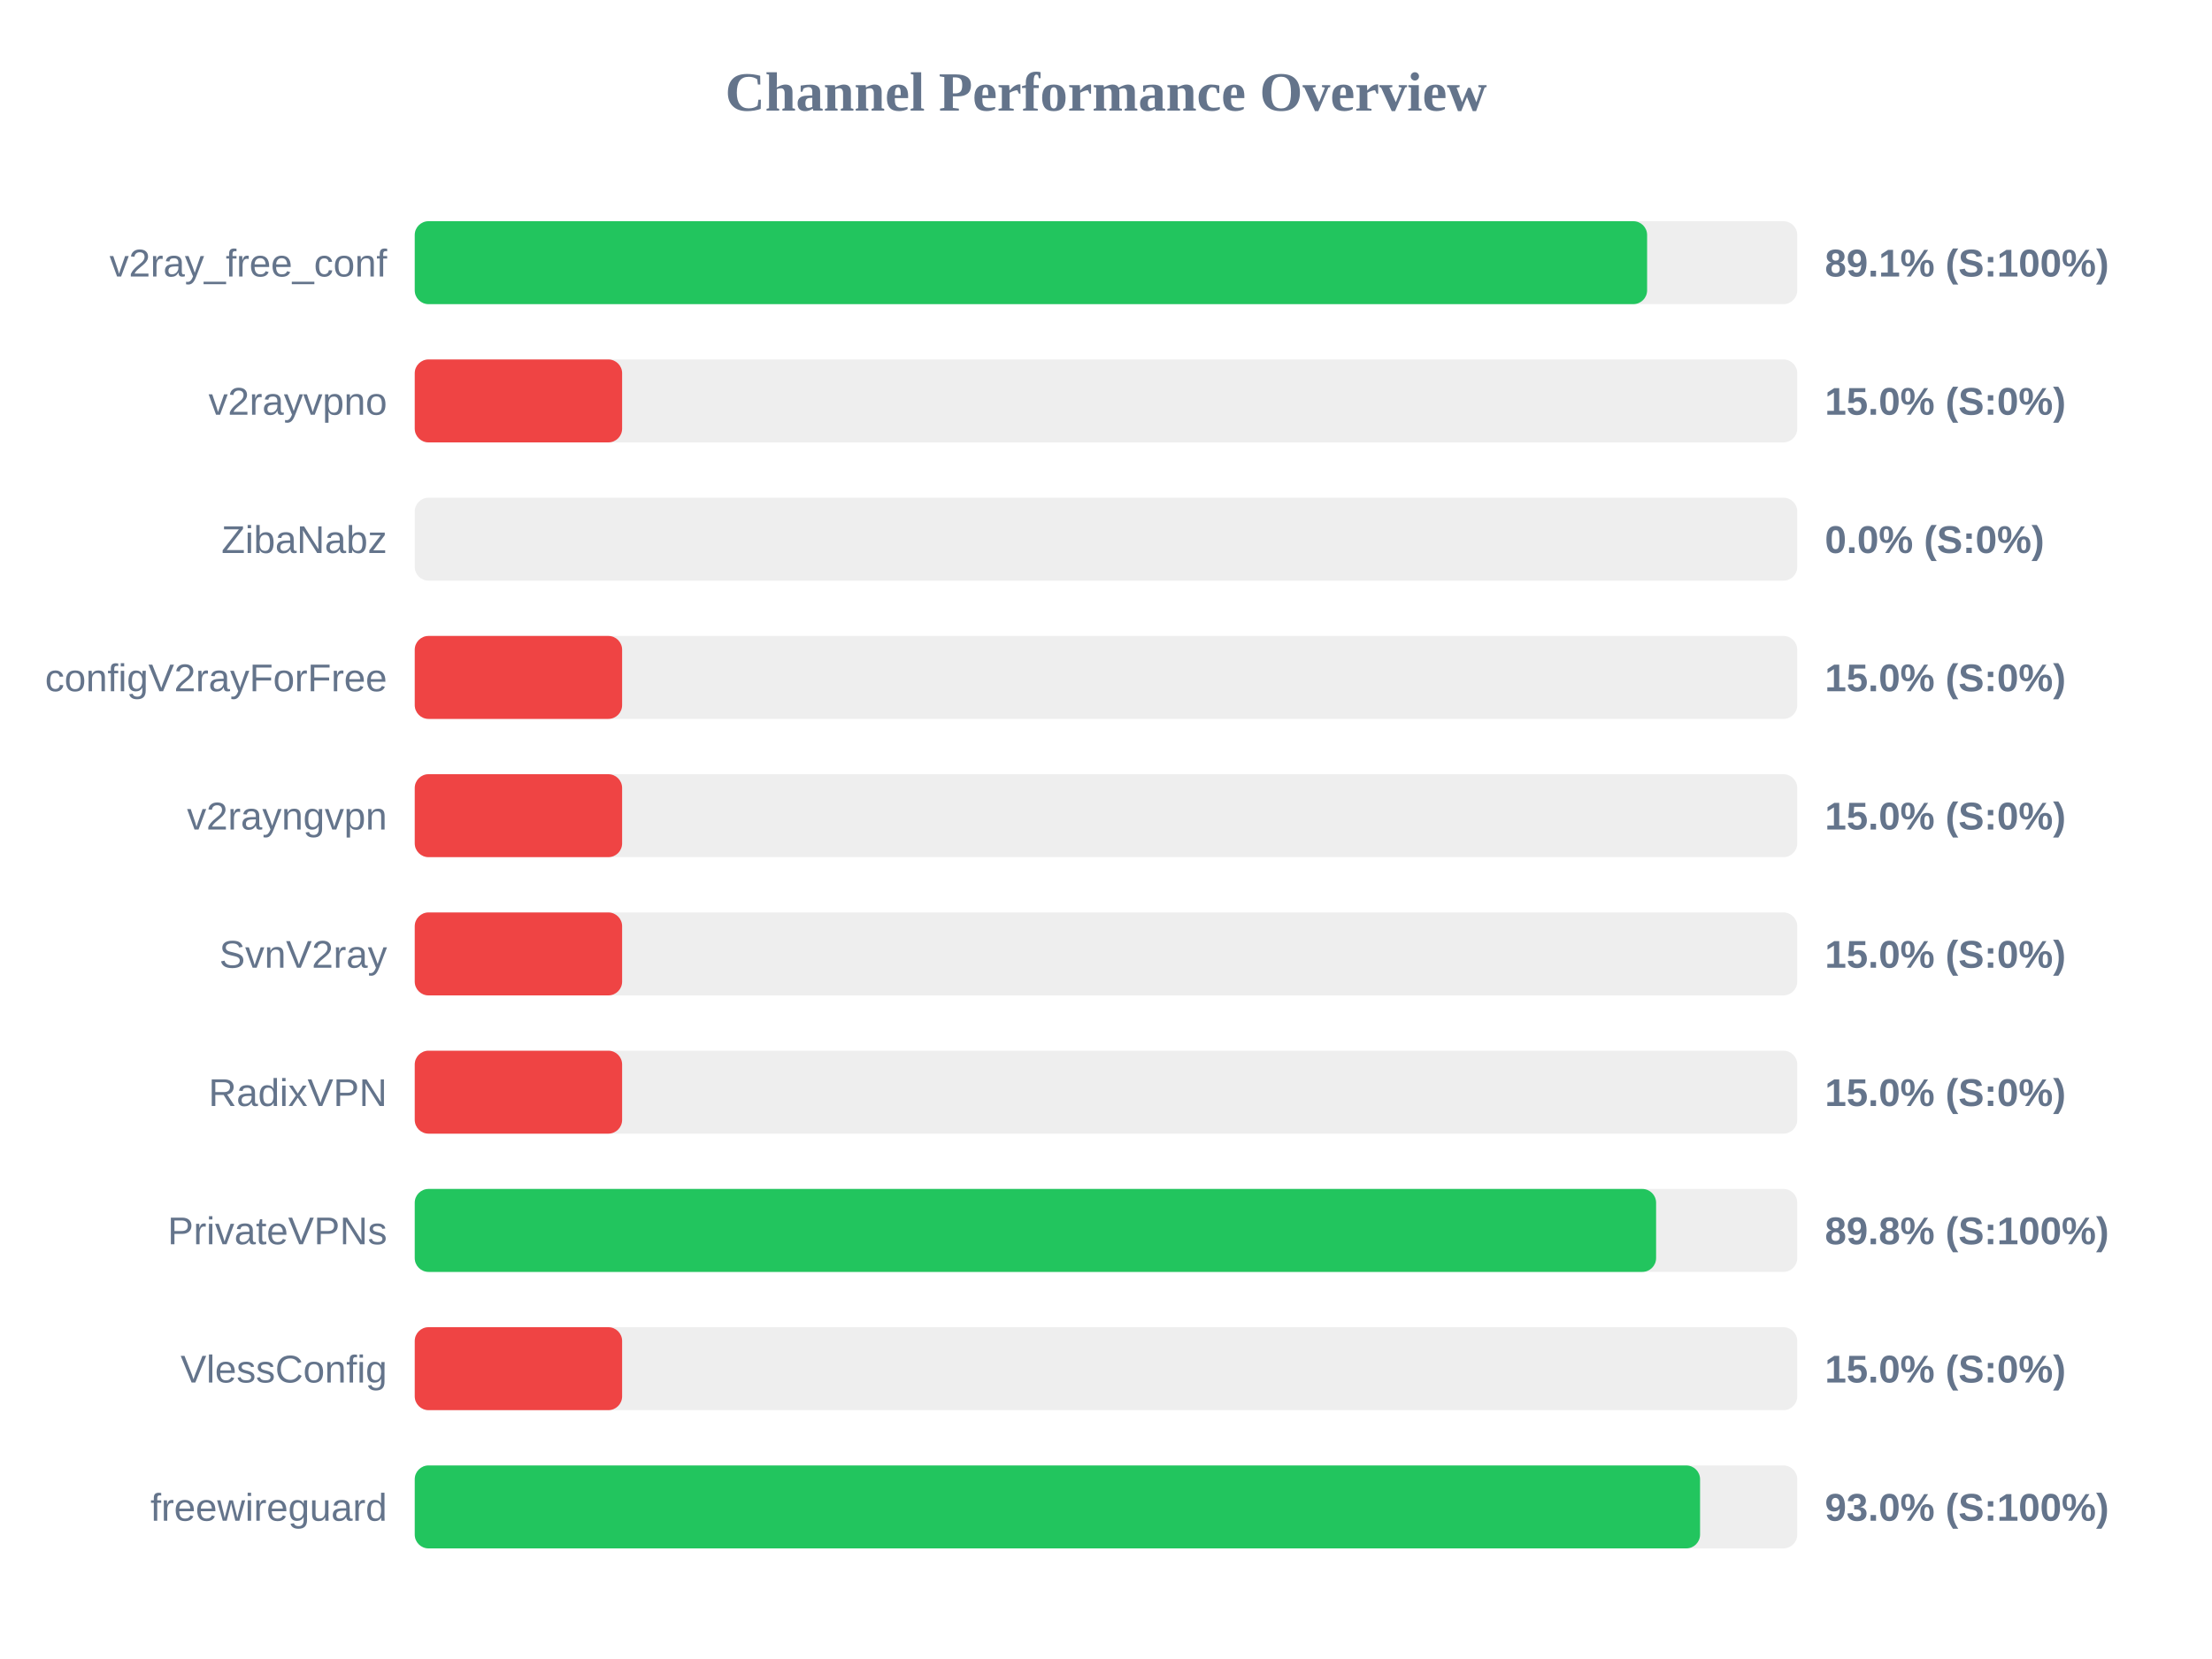
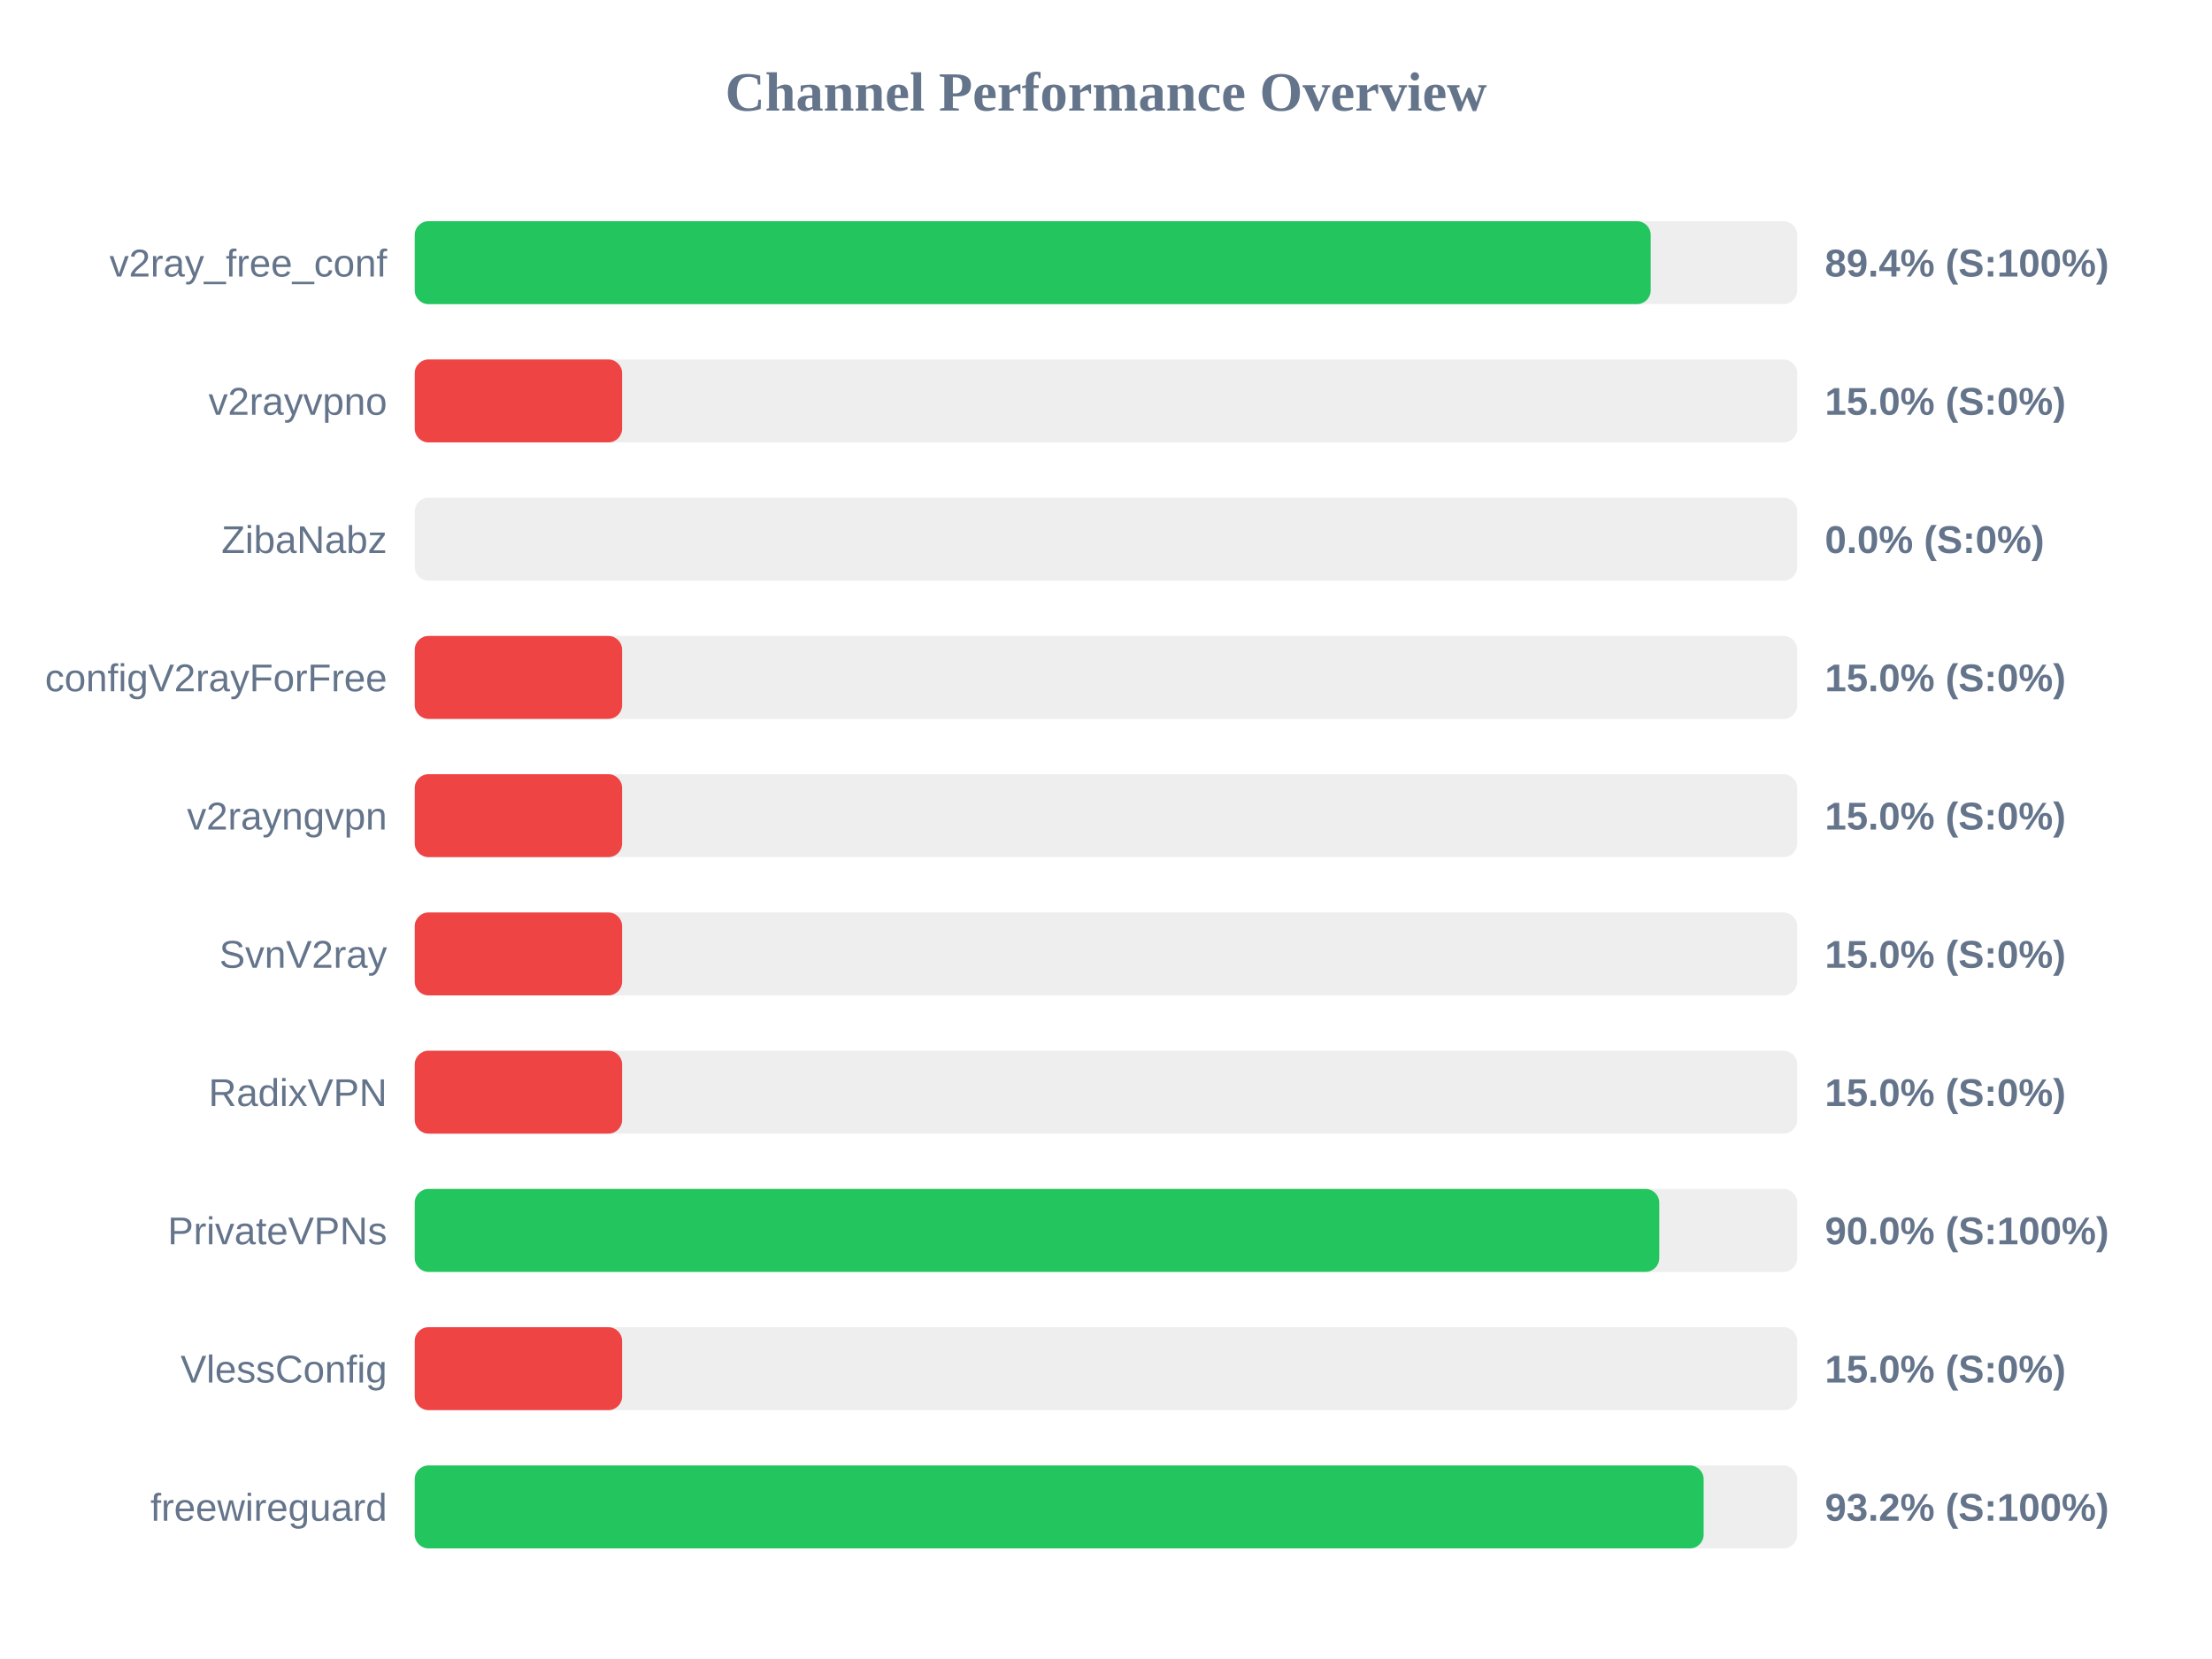
<svg xmlns="http://www.w3.org/2000/svg" width="800" height="600" version="1.1">
  <style>
        .row { font: 14px Arial; fill: #64748b; }
        .score { font: bold 14px Arial; fill: #64748b; }
    </style>
  <text x="400" y="40" text-anchor="middle" font-size="20px" font-weight="bold" fill="#64748b">Channel Performance Overview</text>
  <rect x="150" y="80" width="500" height="30" fill="#eee" rx="5" />
-   <rect x="150" y="80" width="445.7" height="30" fill="#22c55e" rx="5" />
+   <rect x="150" y="80" width="447.0" height="30" fill="#22c55e" rx="5" />
  <text x="140" y="100" text-anchor="end" class="row">v2ray_free_conf</text>
-   <text x="660" y="100" text-anchor="start" class="score">89.1% (S:100%)</text>
+   <text x="660" y="100" text-anchor="start" class="score">89.4% (S:100%)</text>
  <rect x="150" y="130" width="500" height="30" fill="#eee" rx="5" />
  <rect x="150" y="130" width="75.0" height="30" fill="#ef4444" rx="5" />
  <text x="140" y="150" text-anchor="end" class="row">v2rayvpno</text>
  <text x="660" y="150" text-anchor="start" class="score">15.0% (S:0%)</text>
  <rect x="150" y="180" width="500" height="30" fill="#eee" rx="5" />
  <rect x="150" y="180" width="0.0" height="30" fill="#ef4444" rx="5" />
  <text x="140" y="200" text-anchor="end" class="row">ZibaNabz</text>
  <text x="660" y="200" text-anchor="start" class="score">0.0% (S:0%)</text>
  <rect x="150" y="230" width="500" height="30" fill="#eee" rx="5" />
  <rect x="150" y="230" width="75.0" height="30" fill="#ef4444" rx="5" />
  <text x="140" y="250" text-anchor="end" class="row">configV2rayForFree</text>
  <text x="660" y="250" text-anchor="start" class="score">15.0% (S:0%)</text>
  <rect x="150" y="280" width="500" height="30" fill="#eee" rx="5" />
  <rect x="150" y="280" width="75.0" height="30" fill="#ef4444" rx="5" />
  <text x="140" y="300" text-anchor="end" class="row">v2rayngvpn</text>
  <text x="660" y="300" text-anchor="start" class="score">15.0% (S:0%)</text>
  <rect x="150" y="330" width="500" height="30" fill="#eee" rx="5" />
  <rect x="150" y="330" width="75.0" height="30" fill="#ef4444" rx="5" />
  <text x="140" y="350" text-anchor="end" class="row">SvnV2ray</text>
  <text x="660" y="350" text-anchor="start" class="score">15.0% (S:0%)</text>
  <rect x="150" y="380" width="500" height="30" fill="#eee" rx="5" />
  <rect x="150" y="380" width="75.0" height="30" fill="#ef4444" rx="5" />
  <text x="140" y="400" text-anchor="end" class="row">RadixVPN</text>
  <text x="660" y="400" text-anchor="start" class="score">15.0% (S:0%)</text>
  <rect x="150" y="430" width="500" height="30" fill="#eee" rx="5" />
-   <rect x="150" y="430" width="448.95" height="30" fill="#22c55e" rx="5" />
+   <rect x="150" y="430" width="450.1" height="30" fill="#22c55e" rx="5" />
  <text x="140" y="450" text-anchor="end" class="row">PrivateVPNs</text>
-   <text x="660" y="450" text-anchor="start" class="score">89.8% (S:100%)</text>
+   <text x="660" y="450" text-anchor="start" class="score">90.0% (S:100%)</text>
  <rect x="150" y="480" width="500" height="30" fill="#eee" rx="5" />
  <rect x="150" y="480" width="75.0" height="30" fill="#ef4444" rx="5" />
  <text x="140" y="500" text-anchor="end" class="row">VlessConfig</text>
  <text x="660" y="500" text-anchor="start" class="score">15.0% (S:0%)</text>
  <rect x="150" y="530" width="500" height="30" fill="#eee" rx="5" />
-   <rect x="150" y="530" width="464.85" height="30" fill="#22c55e" rx="5" />
+   <rect x="150" y="530" width="466.15" height="30" fill="#22c55e" rx="5" />
  <text x="140" y="550" text-anchor="end" class="row">freewireguard</text>
-   <text x="660" y="550" text-anchor="start" class="score">93.0% (S:100%)</text>
+   <text x="660" y="550" text-anchor="start" class="score">93.2% (S:100%)</text>
</svg>
